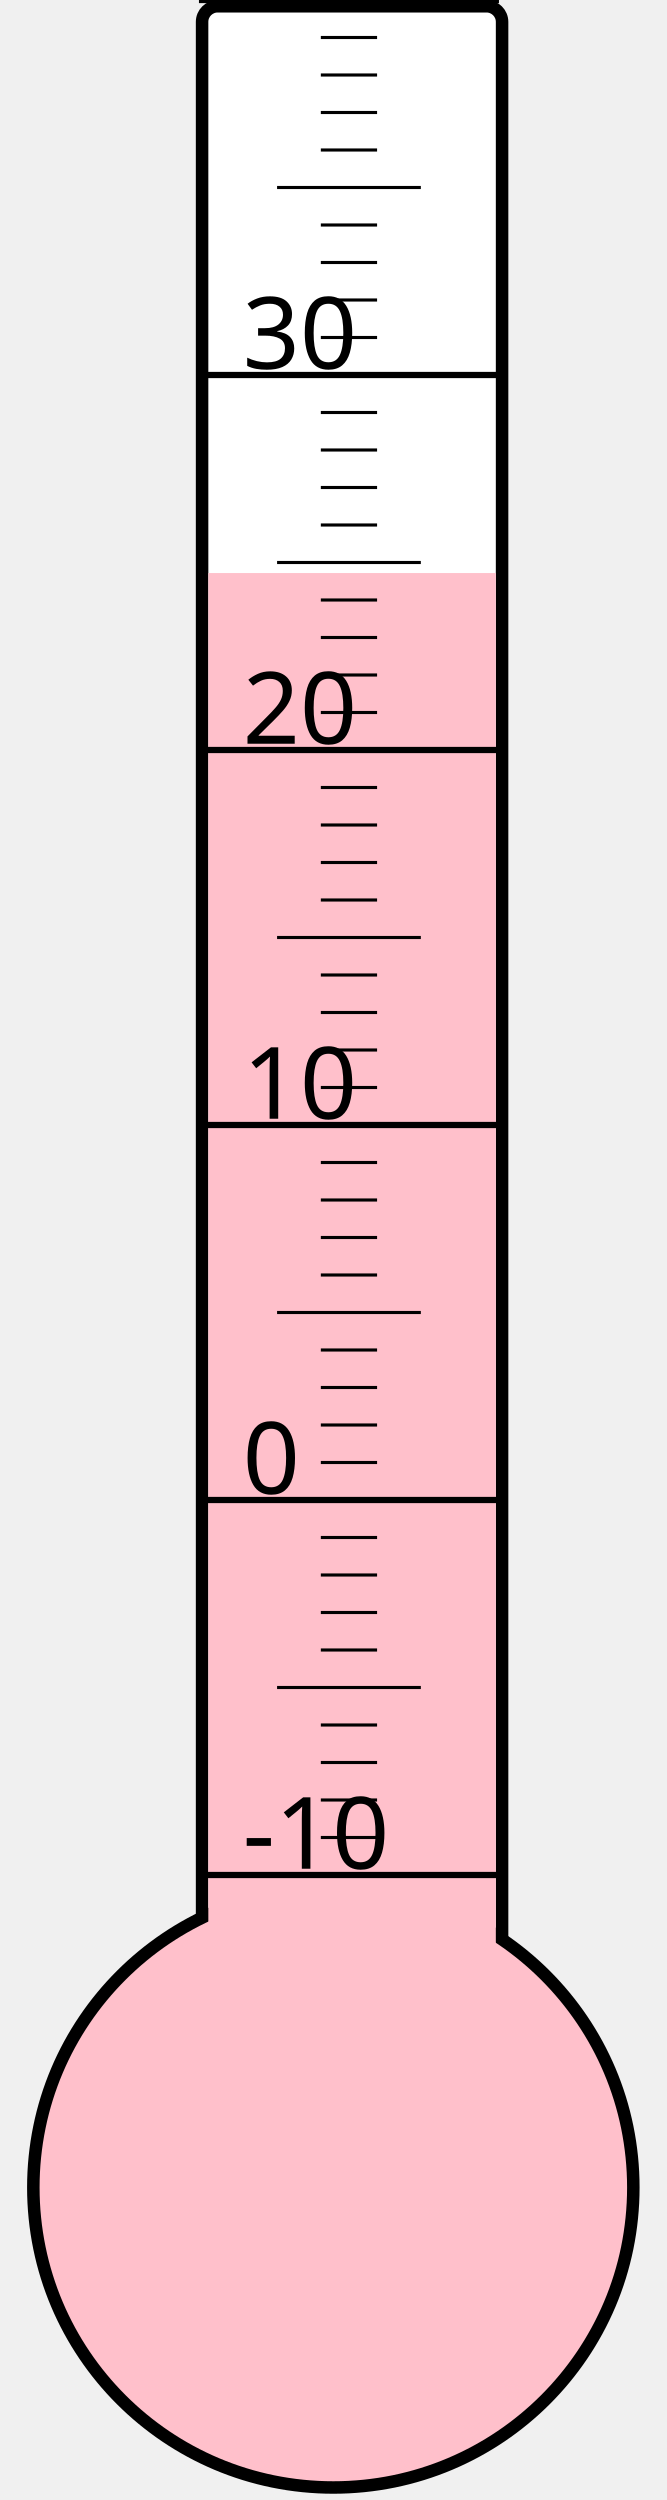
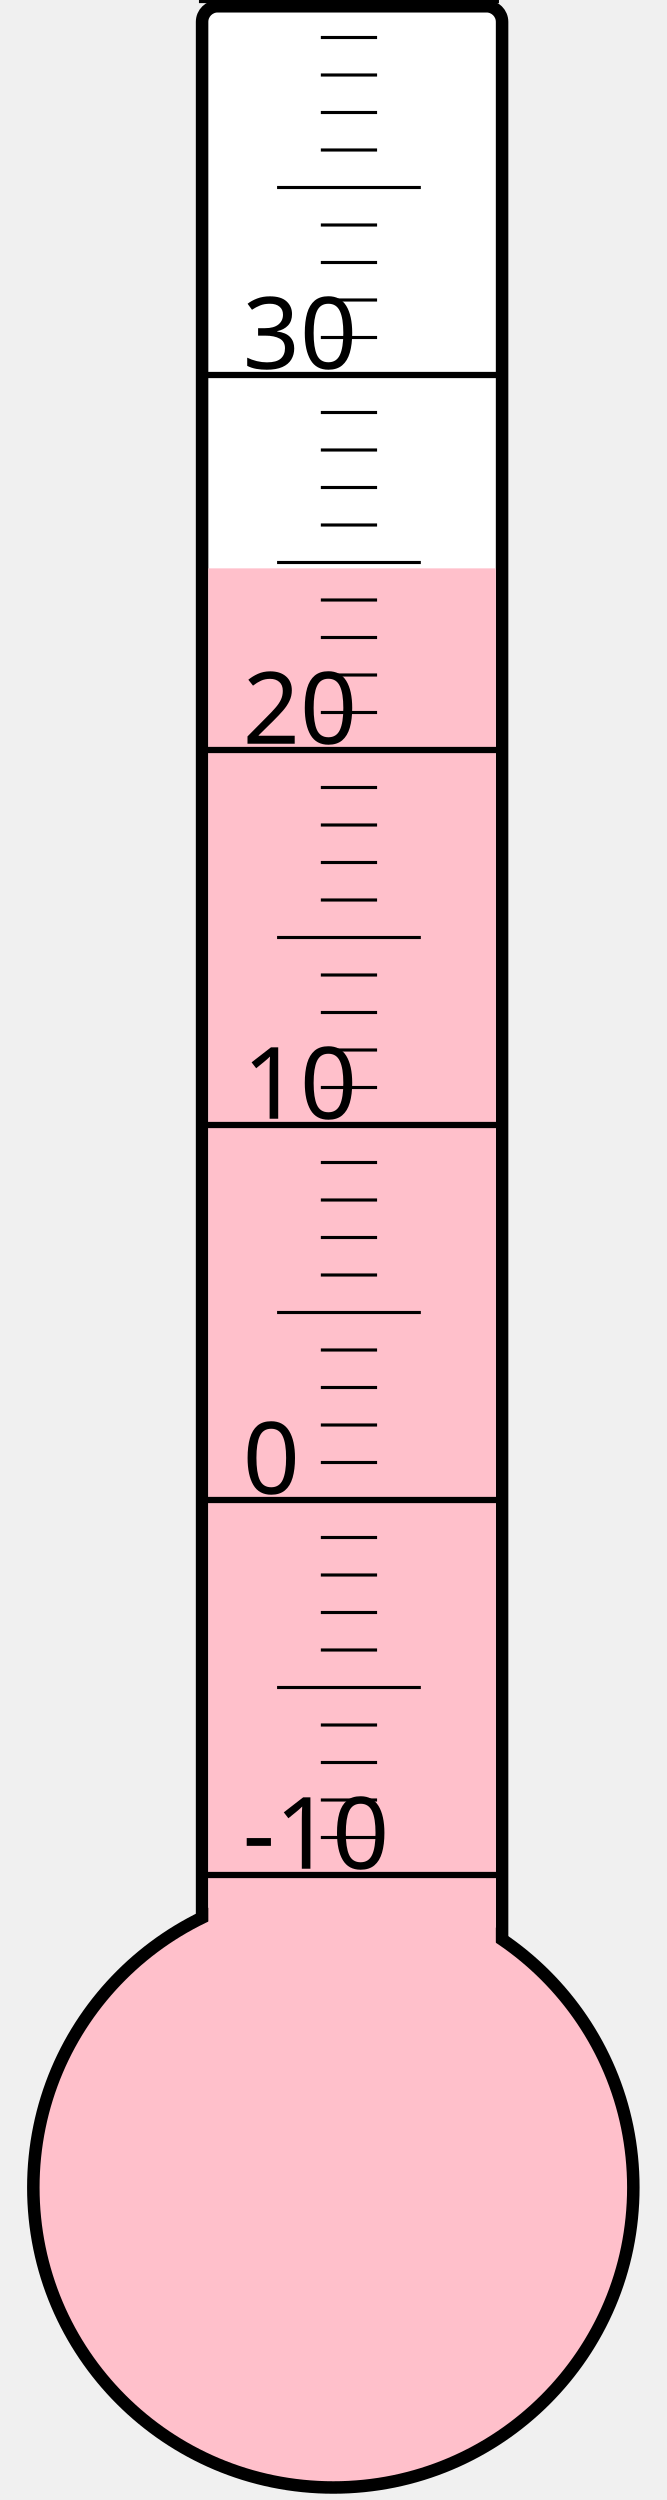
<svg xmlns="http://www.w3.org/2000/svg" width="40px" height="150px" viewBox="0 0 200 800">
  <rect width="200" height="800" x="0" y="0" style="fill: #ffffeb; fill-opacity: 0;" />
  <rect width="96" height="680" x="58" y="2" rx="5" ry="5" style="fill: white; fill-opacity: 1; stroke: black; stroke-width: 4;" />
  <circle cx="100" cy="700" r="96" style="fill: pink; stroke: black; stroke-width: 4;" />
-   <rect width="92" height="516.625" x="60" y="183.375" style="fill: pink; fill-opacity: 1; stroke-width: 0;" />
+   <rect width="92" height="518.125" x="60" y="181.875" style="fill: pink; fill-opacity: 1; stroke-width: 0;" />
  <text x="71" y="598" style="font-family: sans-serif; font-size: 24pt;">-10</text>
  <text x="71" y="478" style="font-family: sans-serif; font-size: 24pt;">0</text>
  <text x="71" y="358" style="font-family: sans-serif; font-size: 24pt;">10</text>
  <text x="71" y="238" style="font-family: sans-serif; font-size: 24pt;">20</text>
  <text x="71" y="118" style="font-family: sans-serif; font-size: 24pt;">30</text>
  <g style="stroke: black;">
    <line x1="57" y1="600" x2="153" y2="600" style="stroke-width: 2;" />
    <line x1="96" y1="588" x2="114" y2="588" style="stroke-width: 1;" />
    <line x1="96" y1="576" x2="114" y2="576" style="stroke-width: 1;" />
    <line x1="96" y1="564" x2="114" y2="564" style="stroke-width: 1;" />
    <line x1="96" y1="552" x2="114" y2="552" style="stroke-width: 1;" />
    <line x1="82" y1="540" x2="128" y2="540" style="stroke-width: 1;" />
    <line x1="96" y1="528" x2="114" y2="528" style="stroke-width: 1;" />
    <line x1="96" y1="516" x2="114" y2="516" style="stroke-width: 1;" />
    <line x1="96" y1="504" x2="114" y2="504" style="stroke-width: 1;" />
    <line x1="96" y1="492" x2="114" y2="492" style="stroke-width: 1;" />
    <line x1="57" y1="480" x2="153" y2="480" style="stroke-width: 2;" />
    <line x1="96" y1="468" x2="114" y2="468" style="stroke-width: 1;" />
    <line x1="96" y1="456" x2="114" y2="456" style="stroke-width: 1;" />
    <line x1="96" y1="444" x2="114" y2="444" style="stroke-width: 1;" />
    <line x1="96" y1="432" x2="114" y2="432" style="stroke-width: 1;" />
    <line x1="82" y1="420" x2="128" y2="420" style="stroke-width: 1;" />
    <line x1="96" y1="408" x2="114" y2="408" style="stroke-width: 1;" />
    <line x1="96" y1="396" x2="114" y2="396" style="stroke-width: 1;" />
    <line x1="96" y1="384" x2="114" y2="384" style="stroke-width: 1;" />
    <line x1="96" y1="372" x2="114" y2="372" style="stroke-width: 1;" />
    <line x1="57" y1="360" x2="153" y2="360" style="stroke-width: 2;" />
    <line x1="96" y1="348" x2="114" y2="348" style="stroke-width: 1;" />
    <line x1="96" y1="336" x2="114" y2="336" style="stroke-width: 1;" />
    <line x1="96" y1="324" x2="114" y2="324" style="stroke-width: 1;" />
    <line x1="96" y1="312" x2="114" y2="312" style="stroke-width: 1;" />
    <line x1="82" y1="300" x2="128" y2="300" style="stroke-width: 1;" />
    <line x1="96" y1="288" x2="114" y2="288" style="stroke-width: 1;" />
    <line x1="96" y1="276" x2="114" y2="276" style="stroke-width: 1;" />
    <line x1="96" y1="264" x2="114" y2="264" style="stroke-width: 1;" />
    <line x1="96" y1="252" x2="114" y2="252" style="stroke-width: 1;" />
    <line x1="57" y1="240" x2="153" y2="240" style="stroke-width: 2;" />
    <line x1="96" y1="228" x2="114" y2="228" style="stroke-width: 1;" />
    <line x1="96" y1="216" x2="114" y2="216" style="stroke-width: 1;" />
    <line x1="96" y1="204" x2="114" y2="204" style="stroke-width: 1;" />
    <line x1="96" y1="192" x2="114" y2="192" style="stroke-width: 1;" />
    <line x1="82" y1="180" x2="128" y2="180" style="stroke-width: 1;" />
    <line x1="96" y1="168" x2="114" y2="168" style="stroke-width: 1;" />
    <line x1="96" y1="156" x2="114" y2="156" style="stroke-width: 1;" />
    <line x1="96" y1="144" x2="114" y2="144" style="stroke-width: 1;" />
    <line x1="96" y1="132" x2="114" y2="132" style="stroke-width: 1;" />
    <line x1="57" y1="120" x2="153" y2="120" style="stroke-width: 2;" />
    <line x1="96" y1="108" x2="114" y2="108" style="stroke-width: 1;" />
    <line x1="96" y1="96" x2="114" y2="96" style="stroke-width: 1;" />
    <line x1="96" y1="84" x2="114" y2="84" style="stroke-width: 1;" />
    <line x1="96" y1="72" x2="114" y2="72" style="stroke-width: 1;" />
    <line x1="82" y1="60" x2="128" y2="60" style="stroke-width: 1;" />
    <line x1="96" y1="48" x2="114" y2="48" style="stroke-width: 1;" />
    <line x1="96" y1="36" x2="114" y2="36" style="stroke-width: 1;" />
    <line x1="96" y1="24" x2="114" y2="24" style="stroke-width: 1;" />
    <line x1="96" y1="12" x2="114" y2="12" style="stroke-width: 1;" />
    <line x1="57" y1="0" x2="153" y2="0" style="stroke-width: 2;" />
  </g>
</svg>
